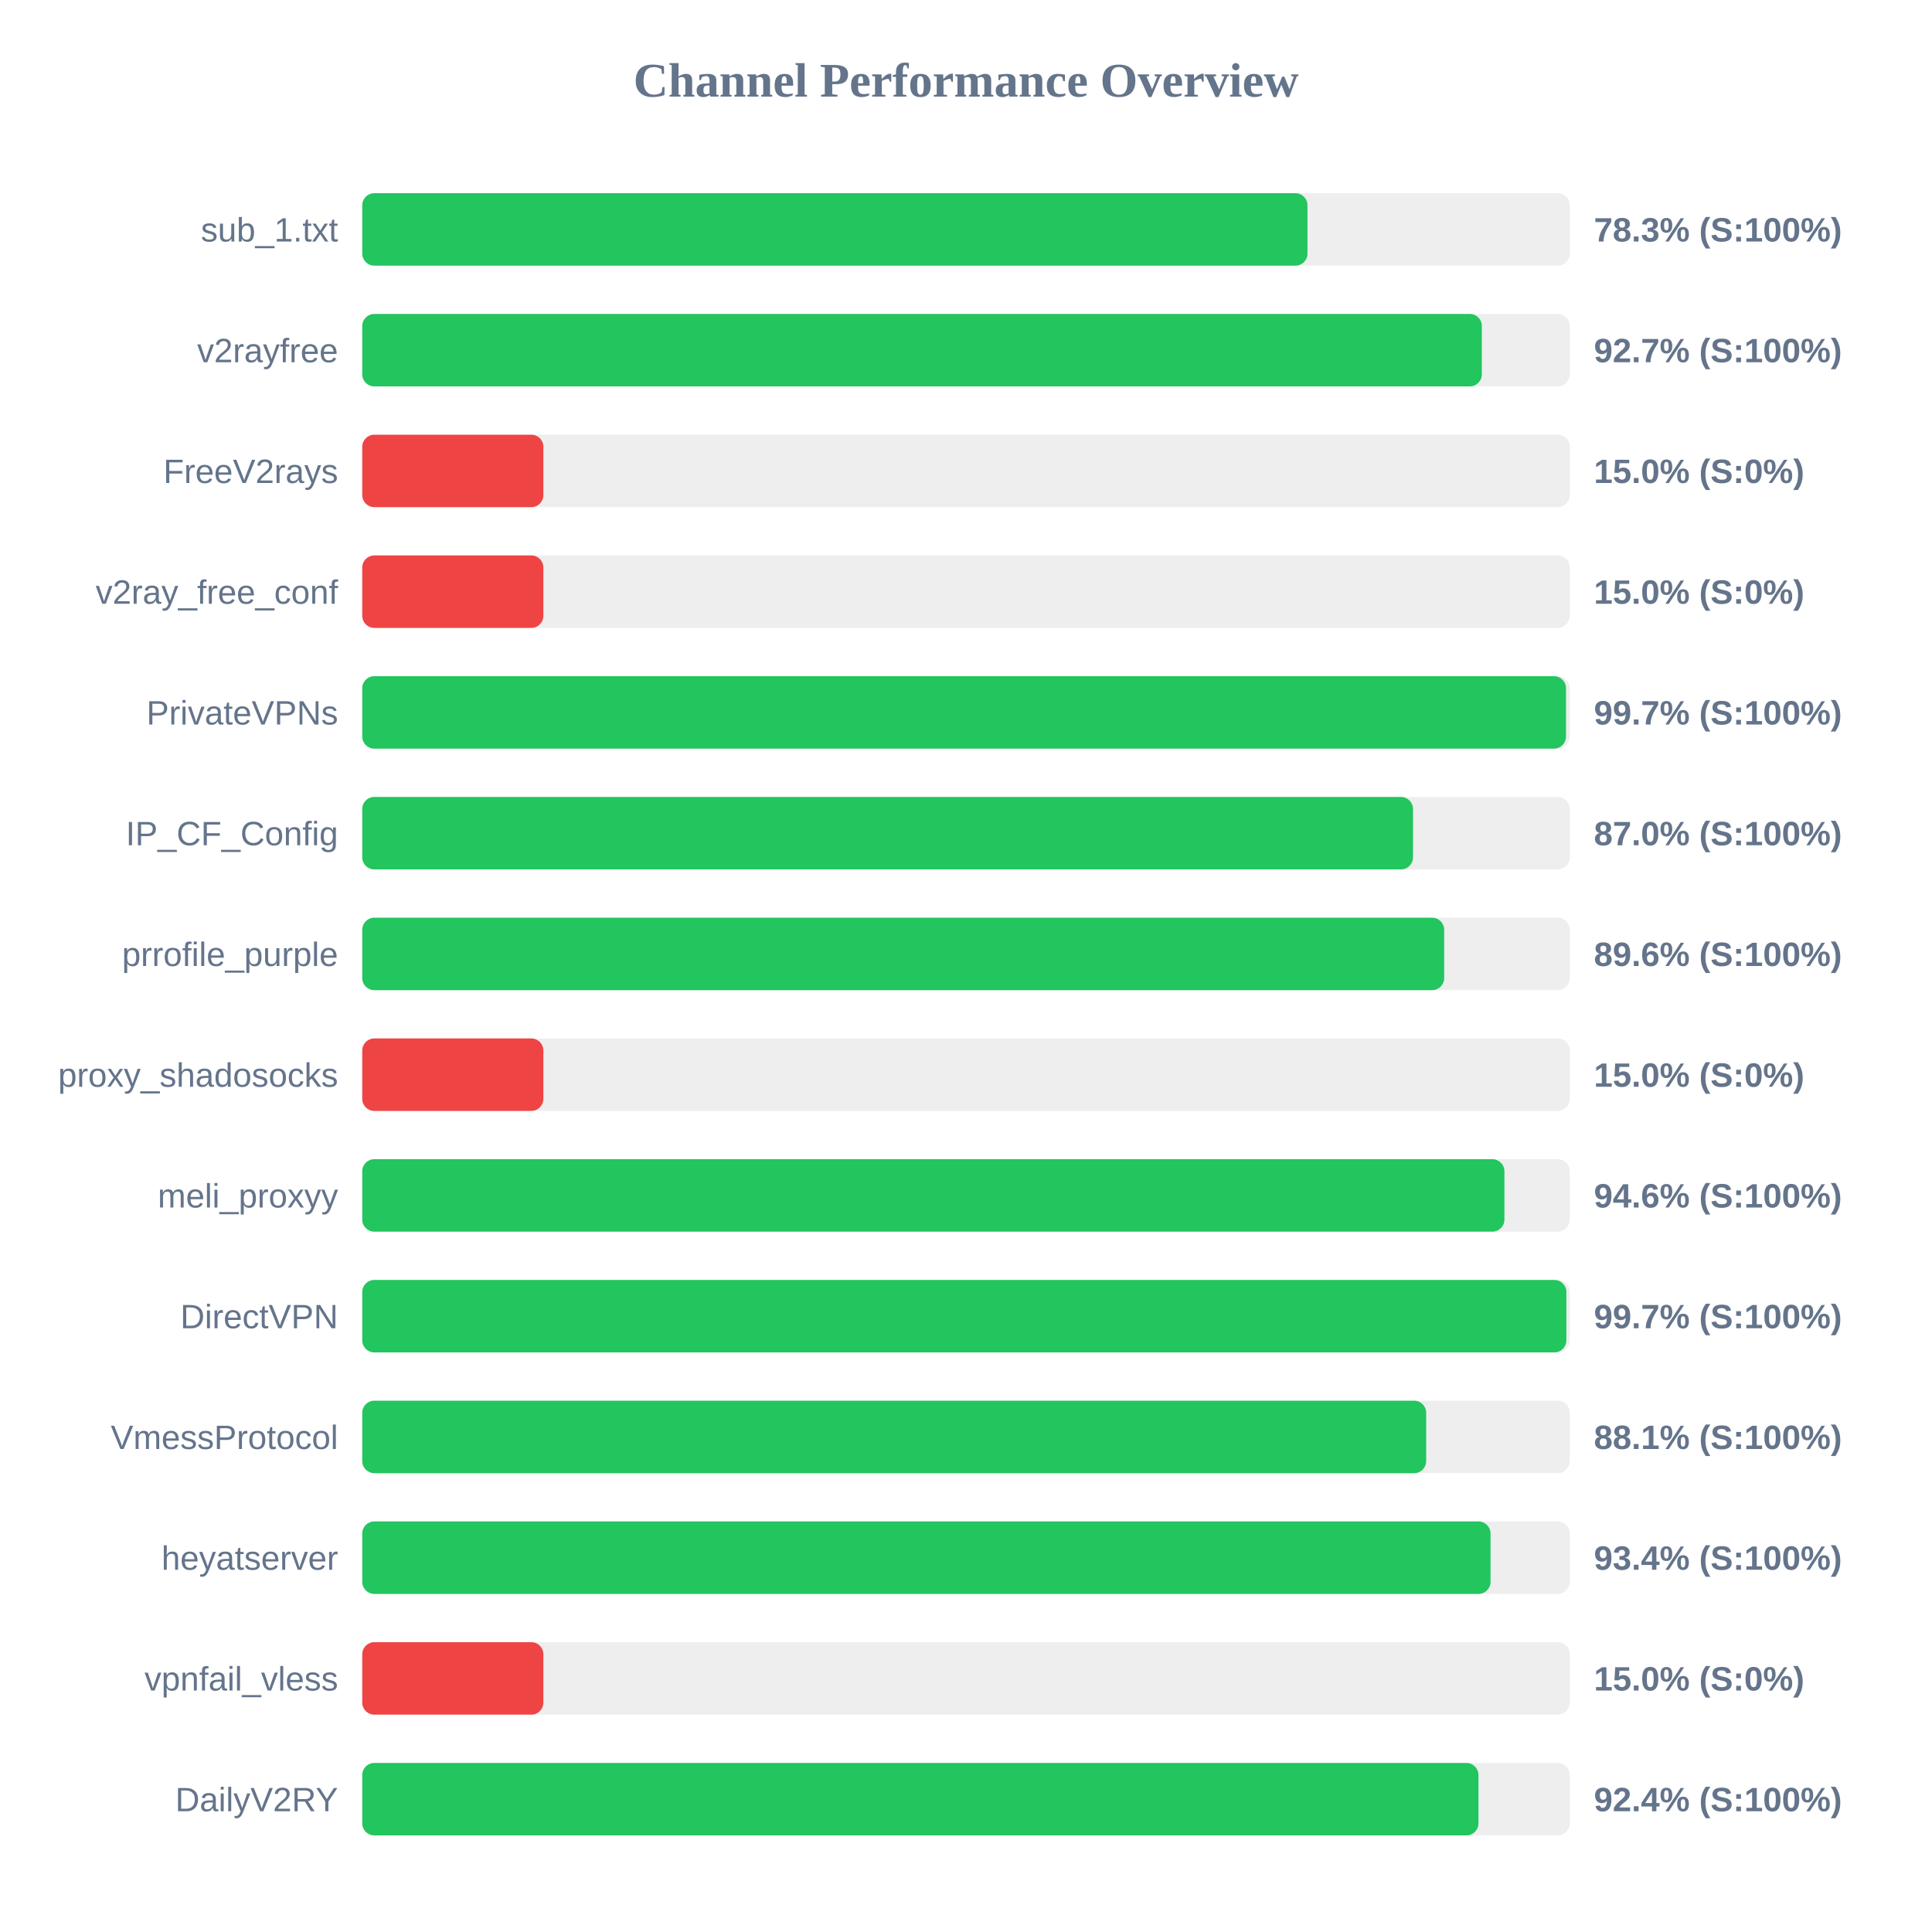
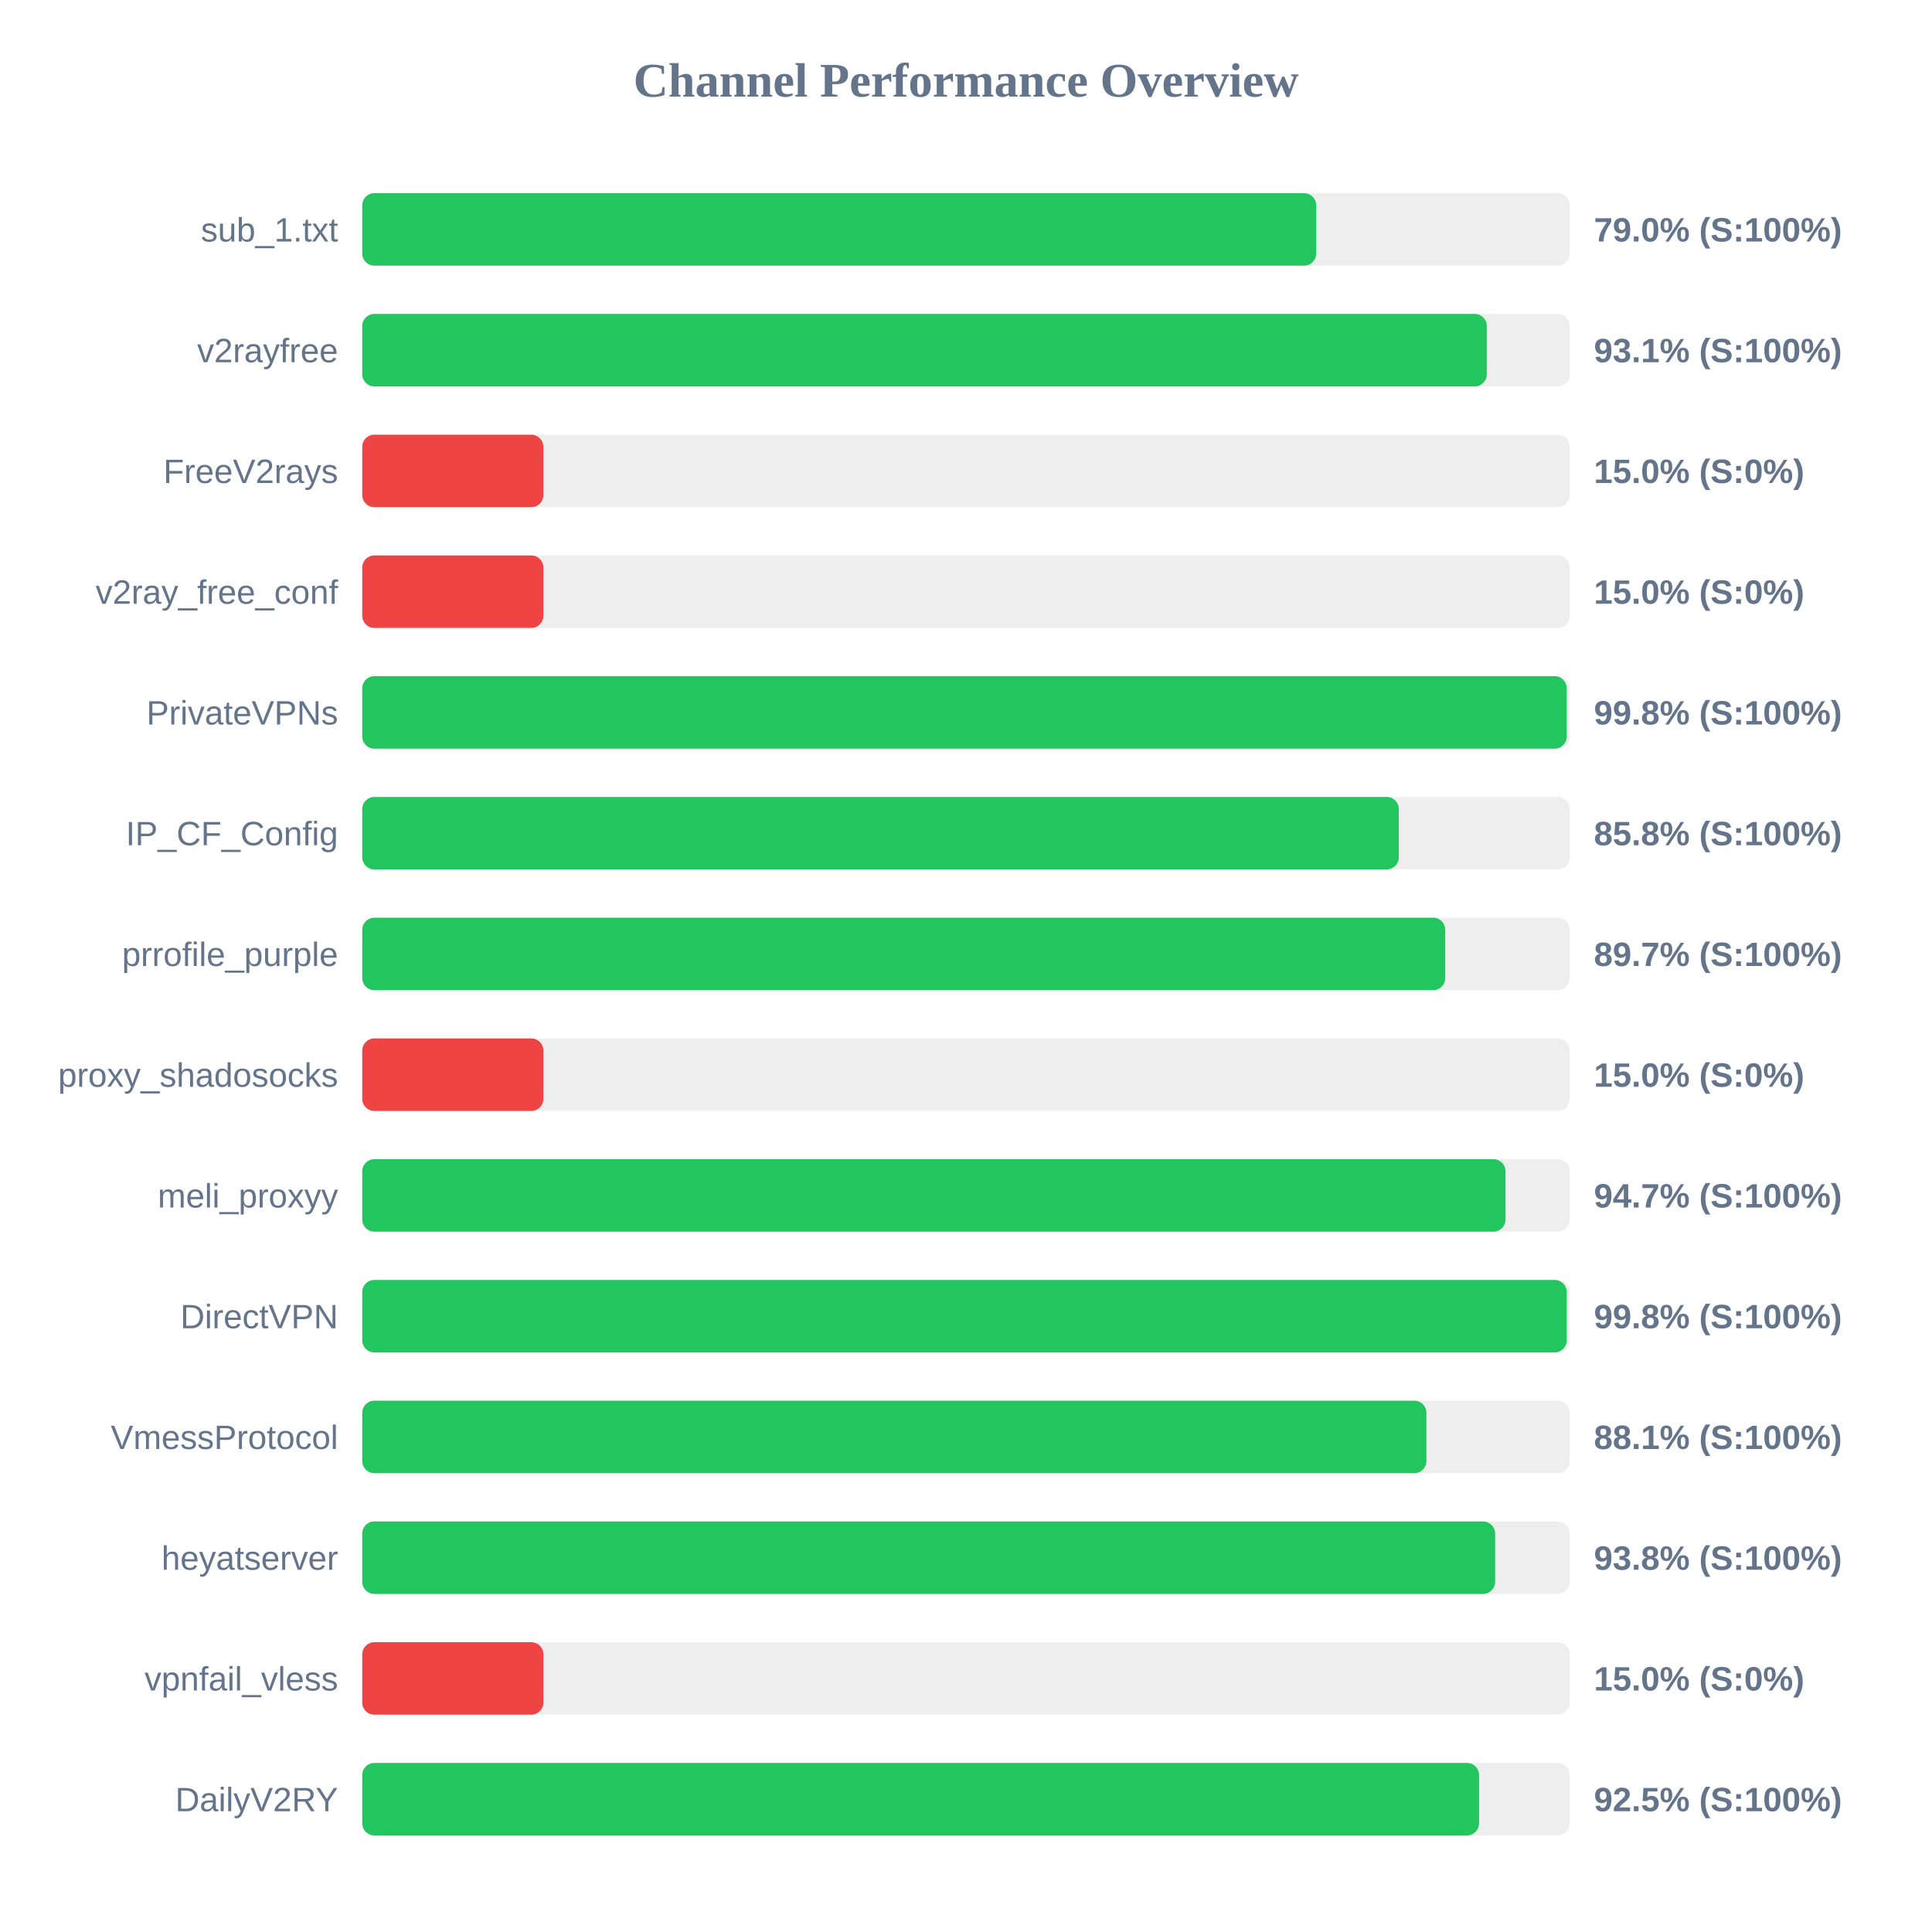
<svg xmlns="http://www.w3.org/2000/svg" width="800" height="800" version="1.1">
  <style>
        .row { font: 14px Arial; fill: #64748b; }
        .score { font: bold 14px Arial; fill: #64748b; }
    </style>
  <text x="400" y="40" text-anchor="middle" font-size="20px" font-weight="bold" fill="#64748b">Channel Performance Overview</text>
  <rect x="150" y="80" width="500" height="30" fill="#eee" rx="5" />
-   <rect x="150" y="80" width="391.4" height="30" fill="#22c55e" rx="5" />
+   <rect x="150" y="80" width="395.0" height="30" fill="#22c55e" rx="5" />
  <text x="140" y="100" text-anchor="end" class="row">sub_1.txt</text>
-   <text x="660" y="100" text-anchor="start" class="score">78.3% (S:100%)</text>
+   <text x="660" y="100" text-anchor="start" class="score">79.0% (S:100%)</text>
  <rect x="150" y="130" width="500" height="30" fill="#eee" rx="5" />
-   <rect x="150" y="130" width="463.6" height="30" fill="#22c55e" rx="5" />
+   <rect x="150" y="130" width="465.65" height="30" fill="#22c55e" rx="5" />
  <text x="140" y="150" text-anchor="end" class="row">v2rayfree</text>
-   <text x="660" y="150" text-anchor="start" class="score">92.7% (S:100%)</text>
+   <text x="660" y="150" text-anchor="start" class="score">93.1% (S:100%)</text>
  <rect x="150" y="180" width="500" height="30" fill="#eee" rx="5" />
  <rect x="150" y="180" width="75.0" height="30" fill="#ef4444" rx="5" />
  <text x="140" y="200" text-anchor="end" class="row">FreeV2rays</text>
  <text x="660" y="200" text-anchor="start" class="score">15.0% (S:0%)</text>
  <rect x="150" y="230" width="500" height="30" fill="#eee" rx="5" />
  <rect x="150" y="230" width="75.0" height="30" fill="#ef4444" rx="5" />
  <text x="140" y="250" text-anchor="end" class="row">v2ray_free_conf</text>
  <text x="660" y="250" text-anchor="start" class="score">15.0% (S:0%)</text>
  <rect x="150" y="280" width="500" height="30" fill="#eee" rx="5" />
-   <rect x="150" y="280" width="498.45" height="30" fill="#22c55e" rx="5" />
+   <rect x="150" y="280" width="498.75" height="30" fill="#22c55e" rx="5" />
  <text x="140" y="300" text-anchor="end" class="row">PrivateVPNs</text>
-   <text x="660" y="300" text-anchor="start" class="score">99.7% (S:100%)</text>
+   <text x="660" y="300" text-anchor="start" class="score">99.8% (S:100%)</text>
  <rect x="150" y="330" width="500" height="30" fill="#eee" rx="5" />
-   <rect x="150" y="330" width="435.1" height="30" fill="#22c55e" rx="5" />
+   <rect x="150" y="330" width="429.2" height="30" fill="#22c55e" rx="5" />
  <text x="140" y="350" text-anchor="end" class="row">IP_CF_Config</text>
-   <text x="660" y="350" text-anchor="start" class="score">87.0% (S:100%)</text>
+   <text x="660" y="350" text-anchor="start" class="score">85.8% (S:100%)</text>
  <rect x="150" y="380" width="500" height="30" fill="#eee" rx="5" />
-   <rect x="150" y="380" width="448.0" height="30" fill="#22c55e" rx="5" />
+   <rect x="150" y="380" width="448.45" height="30" fill="#22c55e" rx="5" />
  <text x="140" y="400" text-anchor="end" class="row">prrofile_purple</text>
-   <text x="660" y="400" text-anchor="start" class="score">89.6% (S:100%)</text>
+   <text x="660" y="400" text-anchor="start" class="score">89.7% (S:100%)</text>
  <rect x="150" y="430" width="500" height="30" fill="#eee" rx="5" />
  <rect x="150" y="430" width="75.0" height="30" fill="#ef4444" rx="5" />
  <text x="140" y="450" text-anchor="end" class="row">proxy_shadosocks</text>
  <text x="660" y="450" text-anchor="start" class="score">15.0% (S:0%)</text>
  <rect x="150" y="480" width="500" height="30" fill="#eee" rx="5" />
-   <rect x="150" y="480" width="472.95" height="30" fill="#22c55e" rx="5" />
+   <rect x="150" y="480" width="473.4" height="30" fill="#22c55e" rx="5" />
  <text x="140" y="500" text-anchor="end" class="row">meli_proxyy</text>
-   <text x="660" y="500" text-anchor="start" class="score">94.6% (S:100%)</text>
+   <text x="660" y="500" text-anchor="start" class="score">94.7% (S:100%)</text>
  <rect x="150" y="530" width="500" height="30" fill="#eee" rx="5" />
-   <rect x="150" y="530" width="498.6" height="30" fill="#22c55e" rx="5" />
+   <rect x="150" y="530" width="498.75" height="30" fill="#22c55e" rx="5" />
  <text x="140" y="550" text-anchor="end" class="row">DirectVPN</text>
-   <text x="660" y="550" text-anchor="start" class="score">99.7% (S:100%)</text>
+   <text x="660" y="550" text-anchor="start" class="score">99.8% (S:100%)</text>
  <rect x="150" y="580" width="500" height="30" fill="#eee" rx="5" />
-   <rect x="150" y="580" width="440.55" height="30" fill="#22c55e" rx="5" />
+   <rect x="150" y="580" width="440.65" height="30" fill="#22c55e" rx="5" />
  <text x="140" y="600" text-anchor="end" class="row">VmessProtocol</text>
  <text x="660" y="600" text-anchor="start" class="score">88.1% (S:100%)</text>
  <rect x="150" y="630" width="500" height="30" fill="#eee" rx="5" />
-   <rect x="150" y="630" width="467.2" height="30" fill="#22c55e" rx="5" />
+   <rect x="150" y="630" width="469.1" height="30" fill="#22c55e" rx="5" />
  <text x="140" y="650" text-anchor="end" class="row">heyatserver</text>
-   <text x="660" y="650" text-anchor="start" class="score">93.4% (S:100%)</text>
+   <text x="660" y="650" text-anchor="start" class="score">93.8% (S:100%)</text>
  <rect x="150" y="680" width="500" height="30" fill="#eee" rx="5" />
  <rect x="150" y="680" width="75.0" height="30" fill="#ef4444" rx="5" />
  <text x="140" y="700" text-anchor="end" class="row">vpnfail_vless</text>
  <text x="660" y="700" text-anchor="start" class="score">15.0% (S:0%)</text>
  <rect x="150" y="730" width="500" height="30" fill="#eee" rx="5" />
-   <rect x="150" y="730" width="462.2" height="30" fill="#22c55e" rx="5" />
+   <rect x="150" y="730" width="462.45" height="30" fill="#22c55e" rx="5" />
  <text x="140" y="750" text-anchor="end" class="row">DailyV2RY</text>
-   <text x="660" y="750" text-anchor="start" class="score">92.4% (S:100%)</text>
+   <text x="660" y="750" text-anchor="start" class="score">92.5% (S:100%)</text>
</svg>
